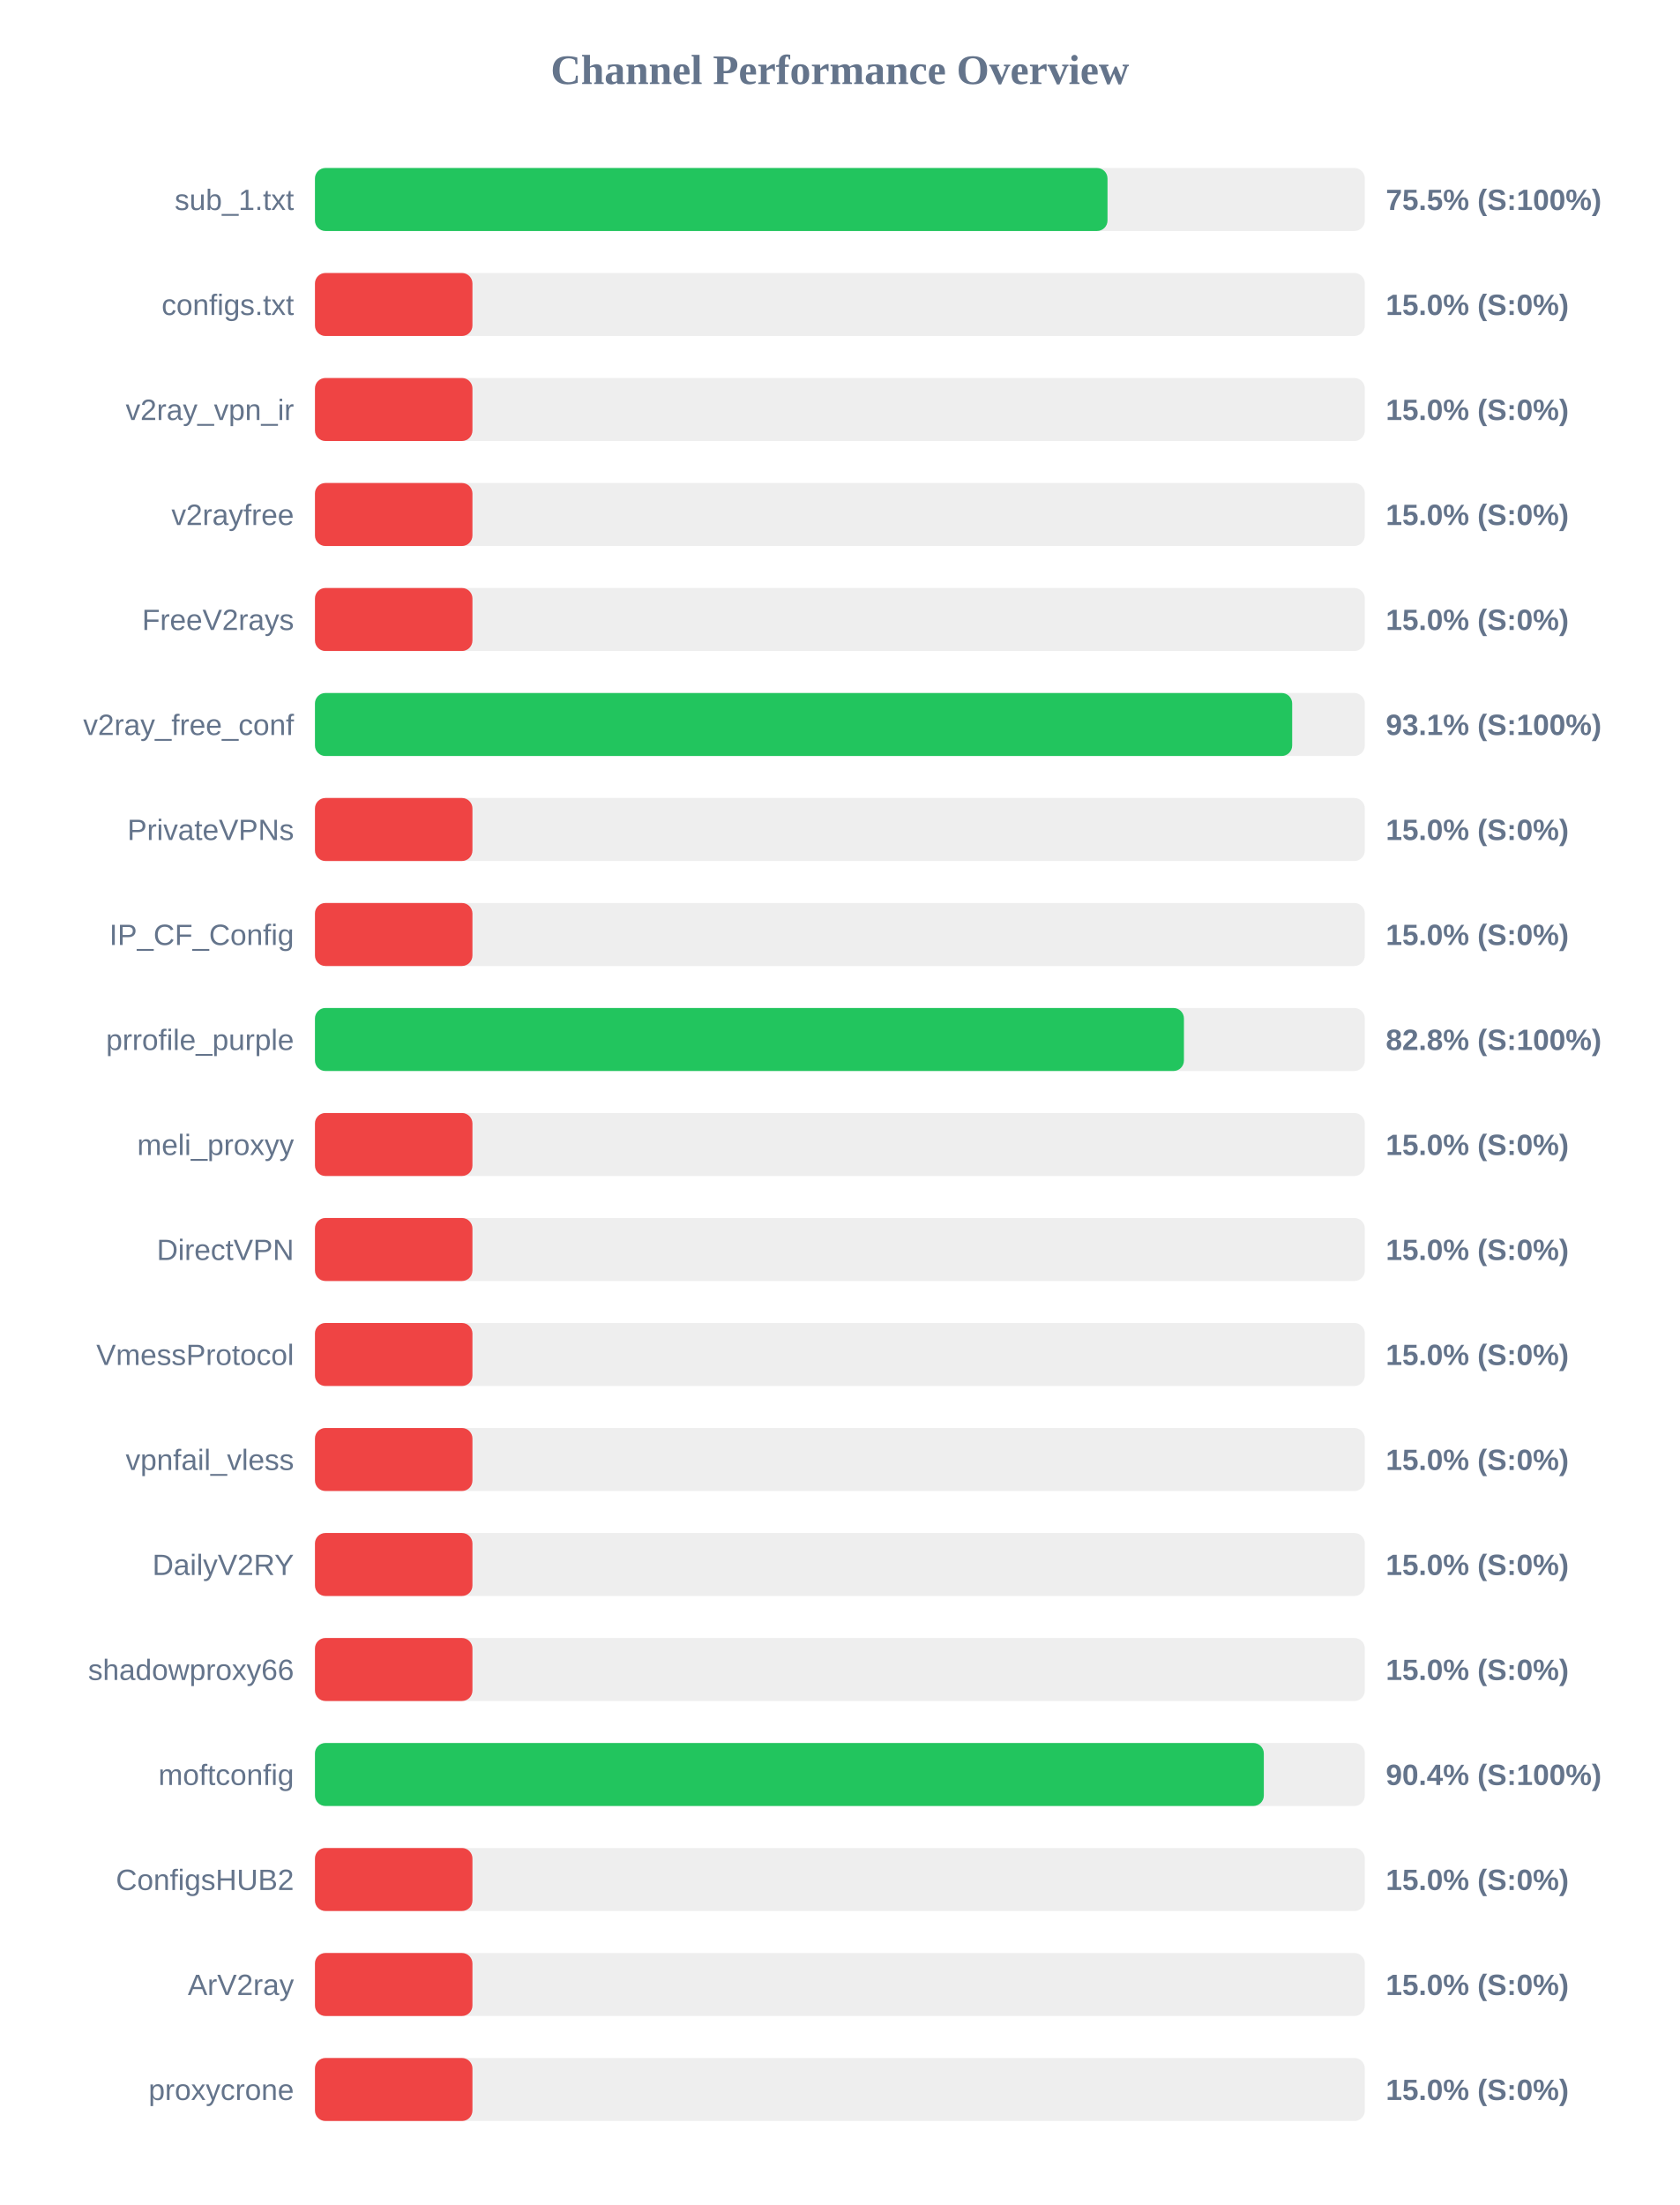
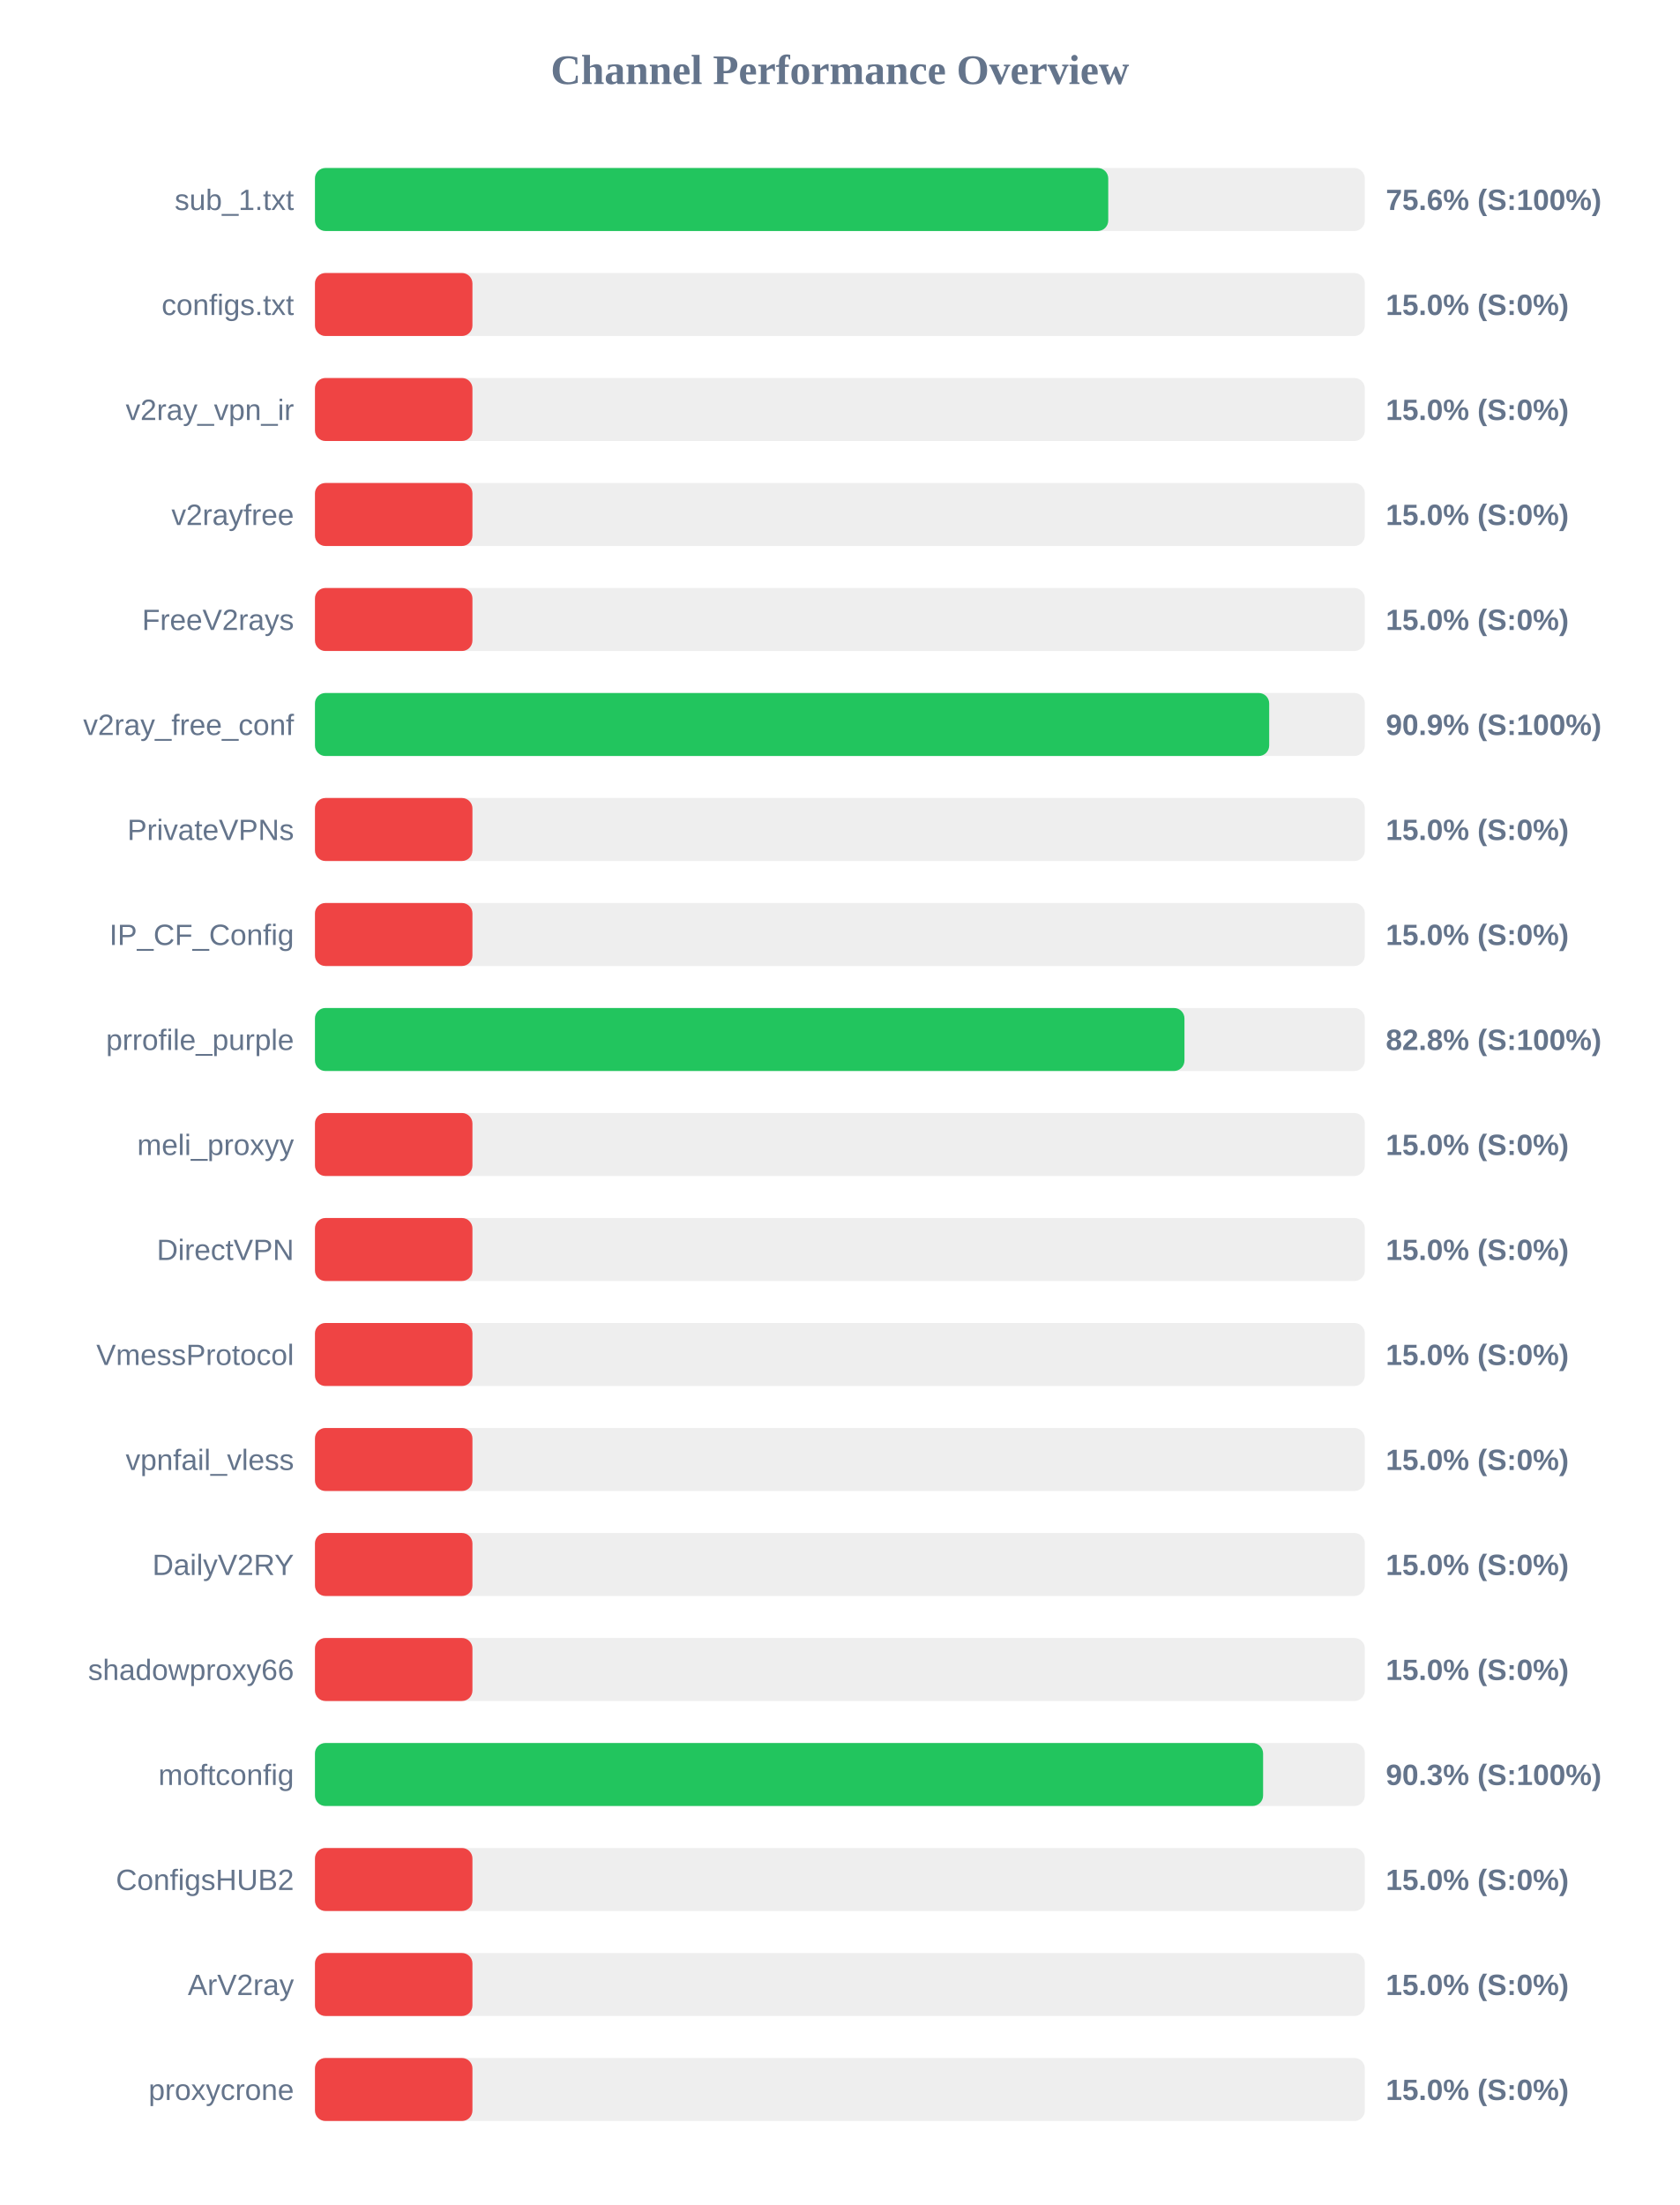
<svg xmlns="http://www.w3.org/2000/svg" width="800" height="1050" version="1.1">
  <style>
        .row { font: 14px Arial; fill: #64748b; }
        .score { font: bold 14px Arial; fill: #64748b; }
    </style>
  <text x="400" y="40" text-anchor="middle" font-size="20px" font-weight="bold" fill="#64748b">Channel Performance Overview</text>
  <rect x="150" y="80" width="500" height="30" fill="#eee" rx="5" />
-   <rect x="150" y="80" width="377.45" height="30" fill="#22c55e" rx="5" />
+   <rect x="150" y="80" width="377.8" height="30" fill="#22c55e" rx="5" />
  <text x="140" y="100" text-anchor="end" class="row">sub_1.txt</text>
-   <text x="660" y="100" text-anchor="start" class="score">75.5% (S:100%)</text>
+   <text x="660" y="100" text-anchor="start" class="score">75.6% (S:100%)</text>
  <rect x="150" y="130" width="500" height="30" fill="#eee" rx="5" />
  <rect x="150" y="130" width="75.0" height="30" fill="#ef4444" rx="5" />
  <text x="140" y="150" text-anchor="end" class="row">configs.txt</text>
  <text x="660" y="150" text-anchor="start" class="score">15.0% (S:0%)</text>
  <rect x="150" y="180" width="500" height="30" fill="#eee" rx="5" />
  <rect x="150" y="180" width="75.0" height="30" fill="#ef4444" rx="5" />
  <text x="140" y="200" text-anchor="end" class="row">v2ray_vpn_ir</text>
  <text x="660" y="200" text-anchor="start" class="score">15.0% (S:0%)</text>
  <rect x="150" y="230" width="500" height="30" fill="#eee" rx="5" />
  <rect x="150" y="230" width="75.0" height="30" fill="#ef4444" rx="5" />
  <text x="140" y="250" text-anchor="end" class="row">v2rayfree</text>
  <text x="660" y="250" text-anchor="start" class="score">15.0% (S:0%)</text>
  <rect x="150" y="280" width="500" height="30" fill="#eee" rx="5" />
  <rect x="150" y="280" width="75.0" height="30" fill="#ef4444" rx="5" />
  <text x="140" y="300" text-anchor="end" class="row">FreeV2rays</text>
  <text x="660" y="300" text-anchor="start" class="score">15.0% (S:0%)</text>
  <rect x="150" y="330" width="500" height="30" fill="#eee" rx="5" />
-   <rect x="150" y="330" width="465.4" height="30" fill="#22c55e" rx="5" />
+   <rect x="150" y="330" width="454.45" height="30" fill="#22c55e" rx="5" />
  <text x="140" y="350" text-anchor="end" class="row">v2ray_free_conf</text>
-   <text x="660" y="350" text-anchor="start" class="score">93.1% (S:100%)</text>
+   <text x="660" y="350" text-anchor="start" class="score">90.9% (S:100%)</text>
  <rect x="150" y="380" width="500" height="30" fill="#eee" rx="5" />
  <rect x="150" y="380" width="75.0" height="30" fill="#ef4444" rx="5" />
  <text x="140" y="400" text-anchor="end" class="row">PrivateVPNs</text>
  <text x="660" y="400" text-anchor="start" class="score">15.0% (S:0%)</text>
  <rect x="150" y="430" width="500" height="30" fill="#eee" rx="5" />
  <rect x="150" y="430" width="75.0" height="30" fill="#ef4444" rx="5" />
  <text x="140" y="450" text-anchor="end" class="row">IP_CF_Config</text>
  <text x="660" y="450" text-anchor="start" class="score">15.0% (S:0%)</text>
  <rect x="150" y="480" width="500" height="30" fill="#eee" rx="5" />
-   <rect x="150" y="480" width="413.85" height="30" fill="#22c55e" rx="5" />
+   <rect x="150" y="480" width="414.1" height="30" fill="#22c55e" rx="5" />
  <text x="140" y="500" text-anchor="end" class="row">prrofile_purple</text>
  <text x="660" y="500" text-anchor="start" class="score">82.8% (S:100%)</text>
  <rect x="150" y="530" width="500" height="30" fill="#eee" rx="5" />
  <rect x="150" y="530" width="75.0" height="30" fill="#ef4444" rx="5" />
  <text x="140" y="550" text-anchor="end" class="row">meli_proxyy</text>
  <text x="660" y="550" text-anchor="start" class="score">15.0% (S:0%)</text>
  <rect x="150" y="580" width="500" height="30" fill="#eee" rx="5" />
  <rect x="150" y="580" width="75.0" height="30" fill="#ef4444" rx="5" />
  <text x="140" y="600" text-anchor="end" class="row">DirectVPN</text>
  <text x="660" y="600" text-anchor="start" class="score">15.0% (S:0%)</text>
  <rect x="150" y="630" width="500" height="30" fill="#eee" rx="5" />
  <rect x="150" y="630" width="75.0" height="30" fill="#ef4444" rx="5" />
  <text x="140" y="650" text-anchor="end" class="row">VmessProtocol</text>
  <text x="660" y="650" text-anchor="start" class="score">15.0% (S:0%)</text>
  <rect x="150" y="680" width="500" height="30" fill="#eee" rx="5" />
  <rect x="150" y="680" width="75.0" height="30" fill="#ef4444" rx="5" />
  <text x="140" y="700" text-anchor="end" class="row">vpnfail_vless</text>
  <text x="660" y="700" text-anchor="start" class="score">15.0% (S:0%)</text>
  <rect x="150" y="730" width="500" height="30" fill="#eee" rx="5" />
  <rect x="150" y="730" width="75.0" height="30" fill="#ef4444" rx="5" />
  <text x="140" y="750" text-anchor="end" class="row">DailyV2RY</text>
  <text x="660" y="750" text-anchor="start" class="score">15.0% (S:0%)</text>
  <rect x="150" y="780" width="500" height="30" fill="#eee" rx="5" />
  <rect x="150" y="780" width="75.0" height="30" fill="#ef4444" rx="5" />
  <text x="140" y="800" text-anchor="end" class="row">shadowproxy66</text>
  <text x="660" y="800" text-anchor="start" class="score">15.0% (S:0%)</text>
  <rect x="150" y="830" width="500" height="30" fill="#eee" rx="5" />
-   <rect x="150" y="830" width="451.9" height="30" fill="#22c55e" rx="5" />
+   <rect x="150" y="830" width="451.55" height="30" fill="#22c55e" rx="5" />
  <text x="140" y="850" text-anchor="end" class="row">moftconfig</text>
-   <text x="660" y="850" text-anchor="start" class="score">90.4% (S:100%)</text>
+   <text x="660" y="850" text-anchor="start" class="score">90.3% (S:100%)</text>
  <rect x="150" y="880" width="500" height="30" fill="#eee" rx="5" />
  <rect x="150" y="880" width="75.0" height="30" fill="#ef4444" rx="5" />
  <text x="140" y="900" text-anchor="end" class="row">ConfigsHUB2</text>
  <text x="660" y="900" text-anchor="start" class="score">15.0% (S:0%)</text>
  <rect x="150" y="930" width="500" height="30" fill="#eee" rx="5" />
  <rect x="150" y="930" width="75.0" height="30" fill="#ef4444" rx="5" />
  <text x="140" y="950" text-anchor="end" class="row">ArV2ray</text>
  <text x="660" y="950" text-anchor="start" class="score">15.0% (S:0%)</text>
  <rect x="150" y="980" width="500" height="30" fill="#eee" rx="5" />
  <rect x="150" y="980" width="75.0" height="30" fill="#ef4444" rx="5" />
  <text x="140" y="1000" text-anchor="end" class="row">proxycrone</text>
  <text x="660" y="1000" text-anchor="start" class="score">15.0% (S:0%)</text>
</svg>
